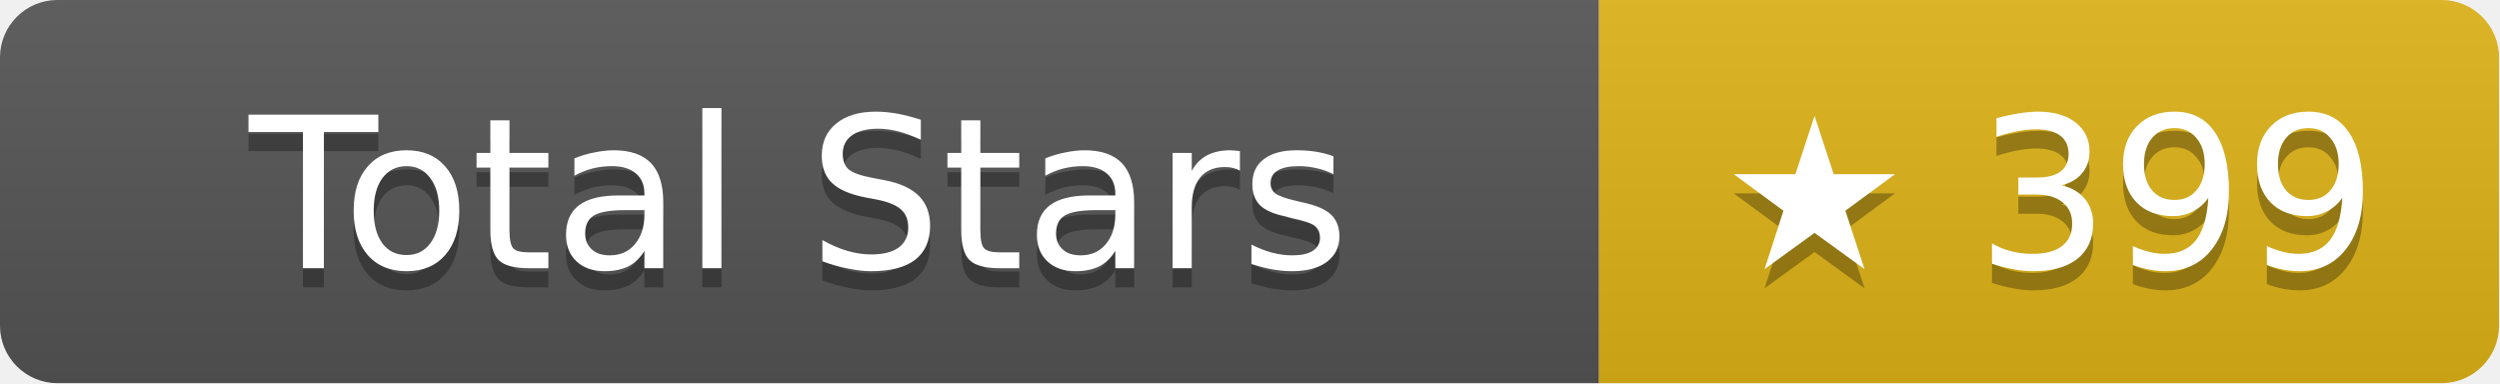
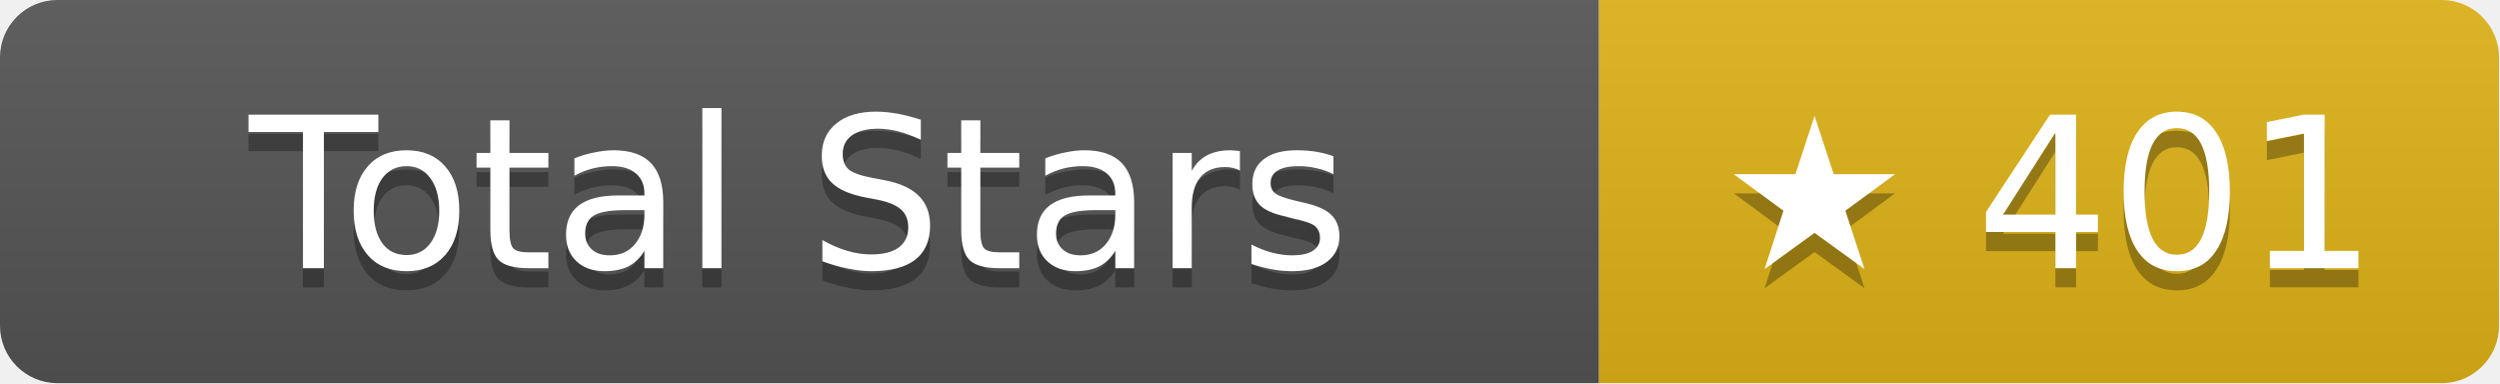
- <svg xmlns="http://www.w3.org/2000/svg" width="130.5" height="20" role="img" aria-label="Total Stars: ★ 399">
+ <svg xmlns="http://www.w3.org/2000/svg" width="130.5" height="20" role="img" aria-label="Total Stars: ★ 401">
  <linearGradient id="s" x2="0" y2="100%">
    <stop offset="0" stop-color="#bbb" stop-opacity=".1" />
    <stop offset="1" stop-opacity=".1" />
  </linearGradient>
  <clipPath id="r">
    <rect width="130.5" height="20" rx="3" fill="#fff" />
  </clipPath>
  <g clip-path="url(#r)">
    <rect width="83.5" height="20" fill="#555" />
    <rect x="83.5" width="47" height="20" fill="#dfb317" />
    <rect width="130.5" height="20" fill="url(#s)" />
  </g>
  <g fill="#fff" text-anchor="middle" font-family="Verdana,Geneva,DejaVu Sans,sans-serif" text-rendering="geometricPrecision" font-size="11">
    <text aria-hidden="true" x="41.75" y="15" fill="#010101" fill-opacity=".3">Total Stars</text>
    <text x="41.75" y="14">Total Stars</text>
-     <text aria-hidden="true" x="107" y="15" fill="#010101" fill-opacity=".3">★ 399</text>
-     <text x="107" y="14">★ 399</text>
+     <text aria-hidden="true" x="107" y="15" fill="#010101" fill-opacity=".3">★ 401</text>
+     <text x="107" y="14">★ 401</text>
  </g>
</svg>
